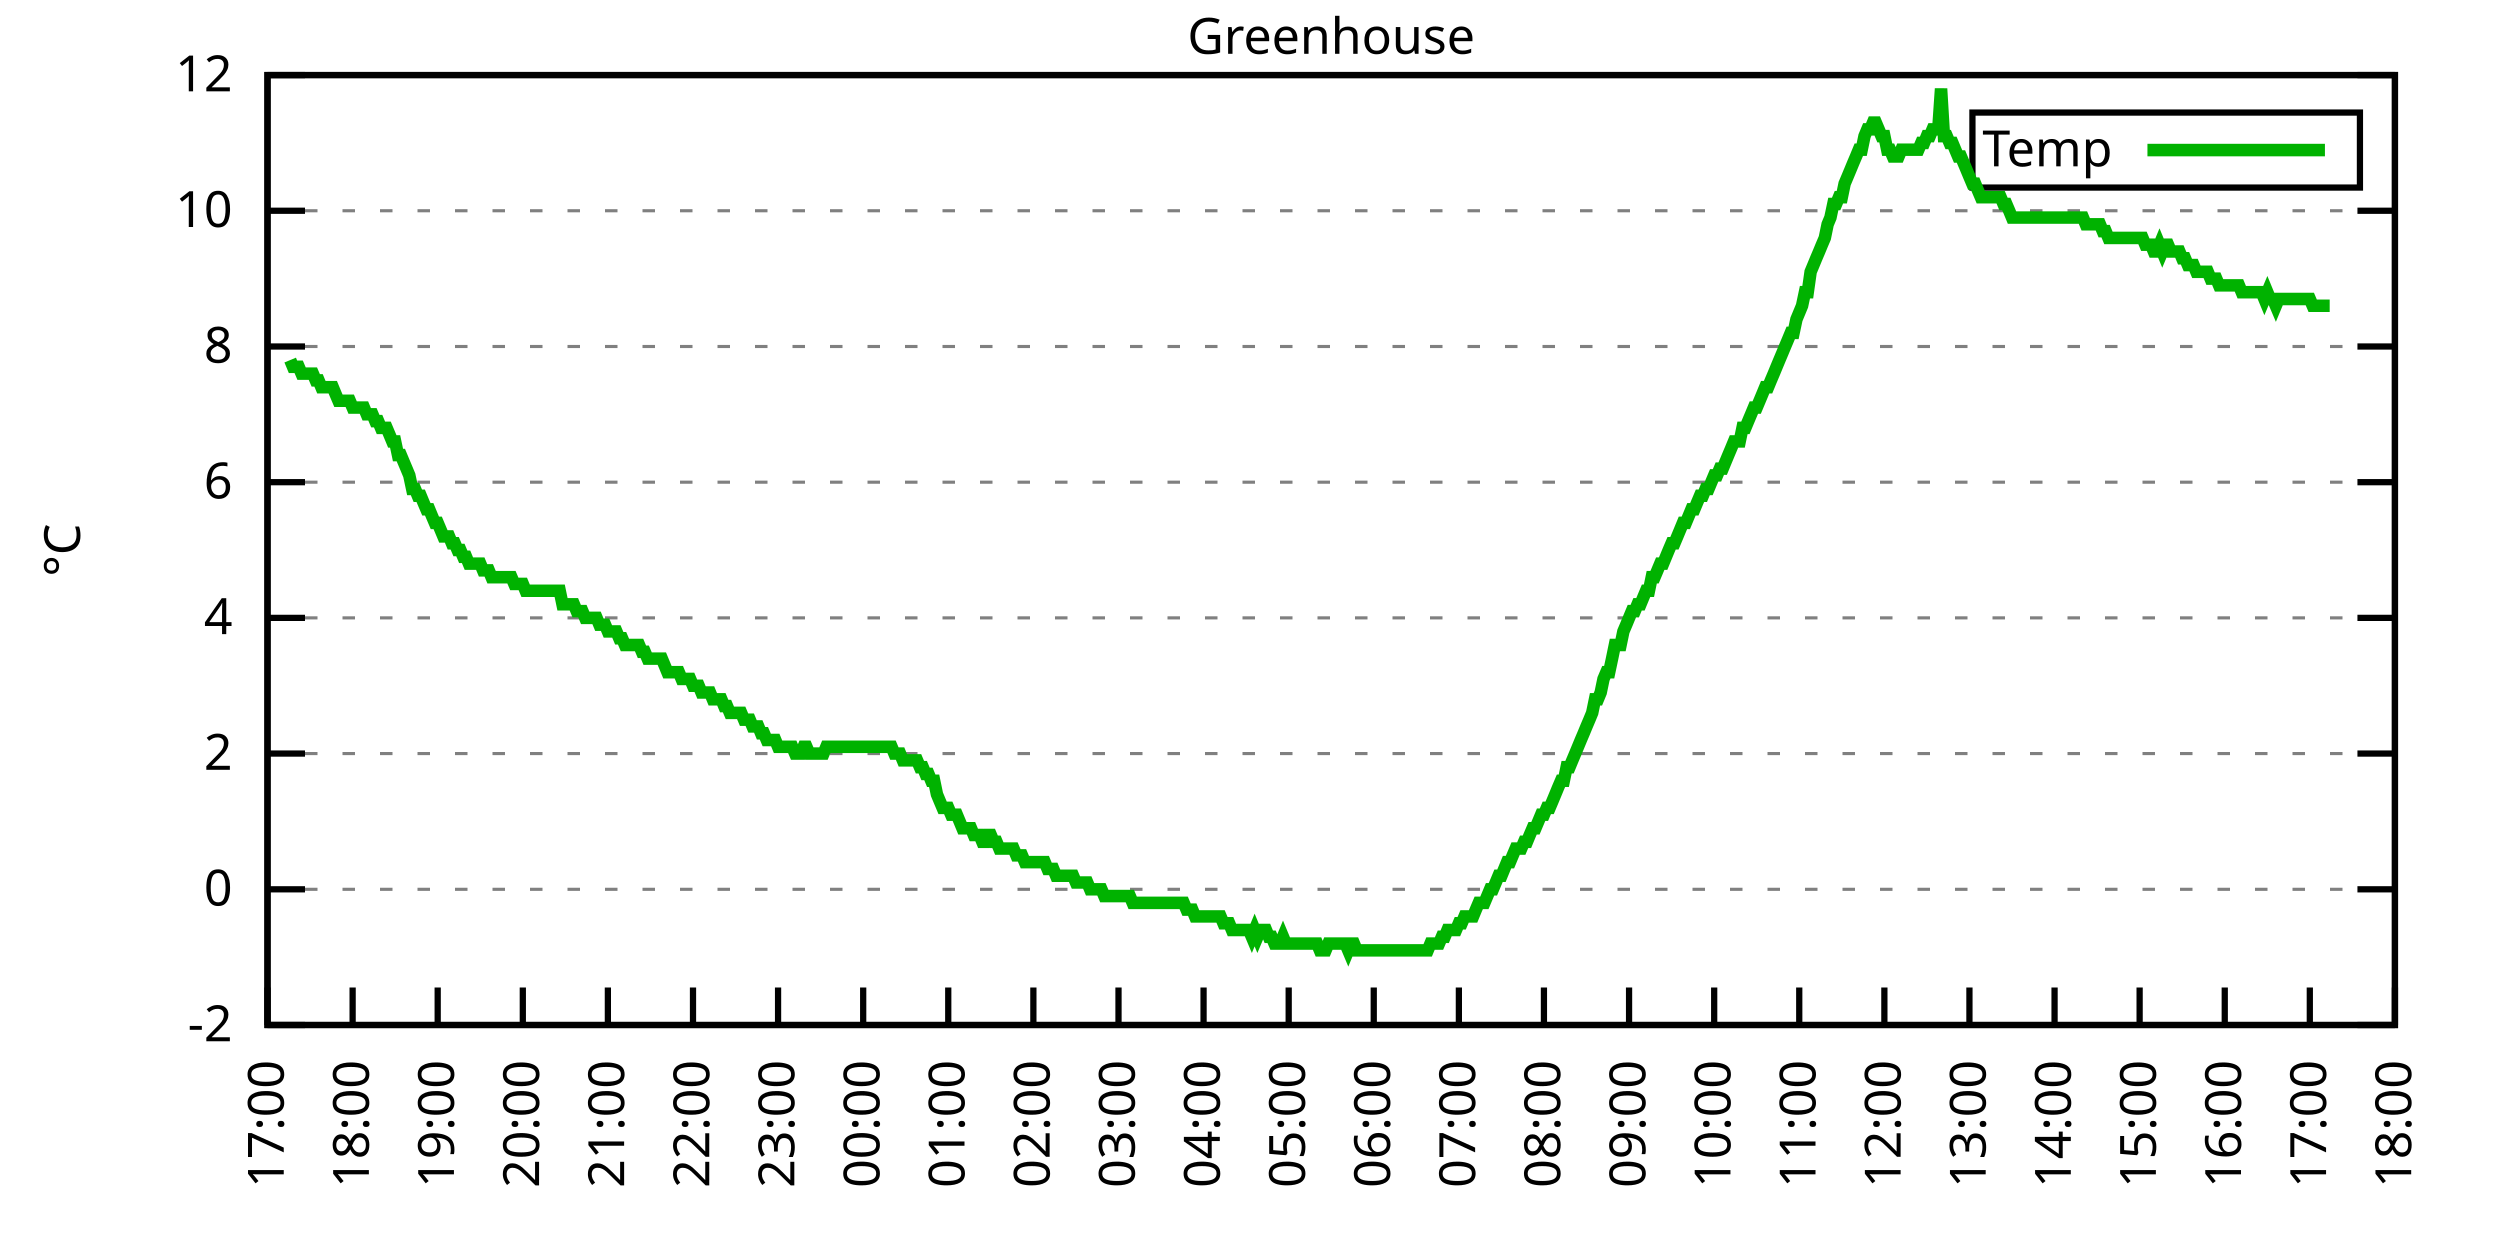
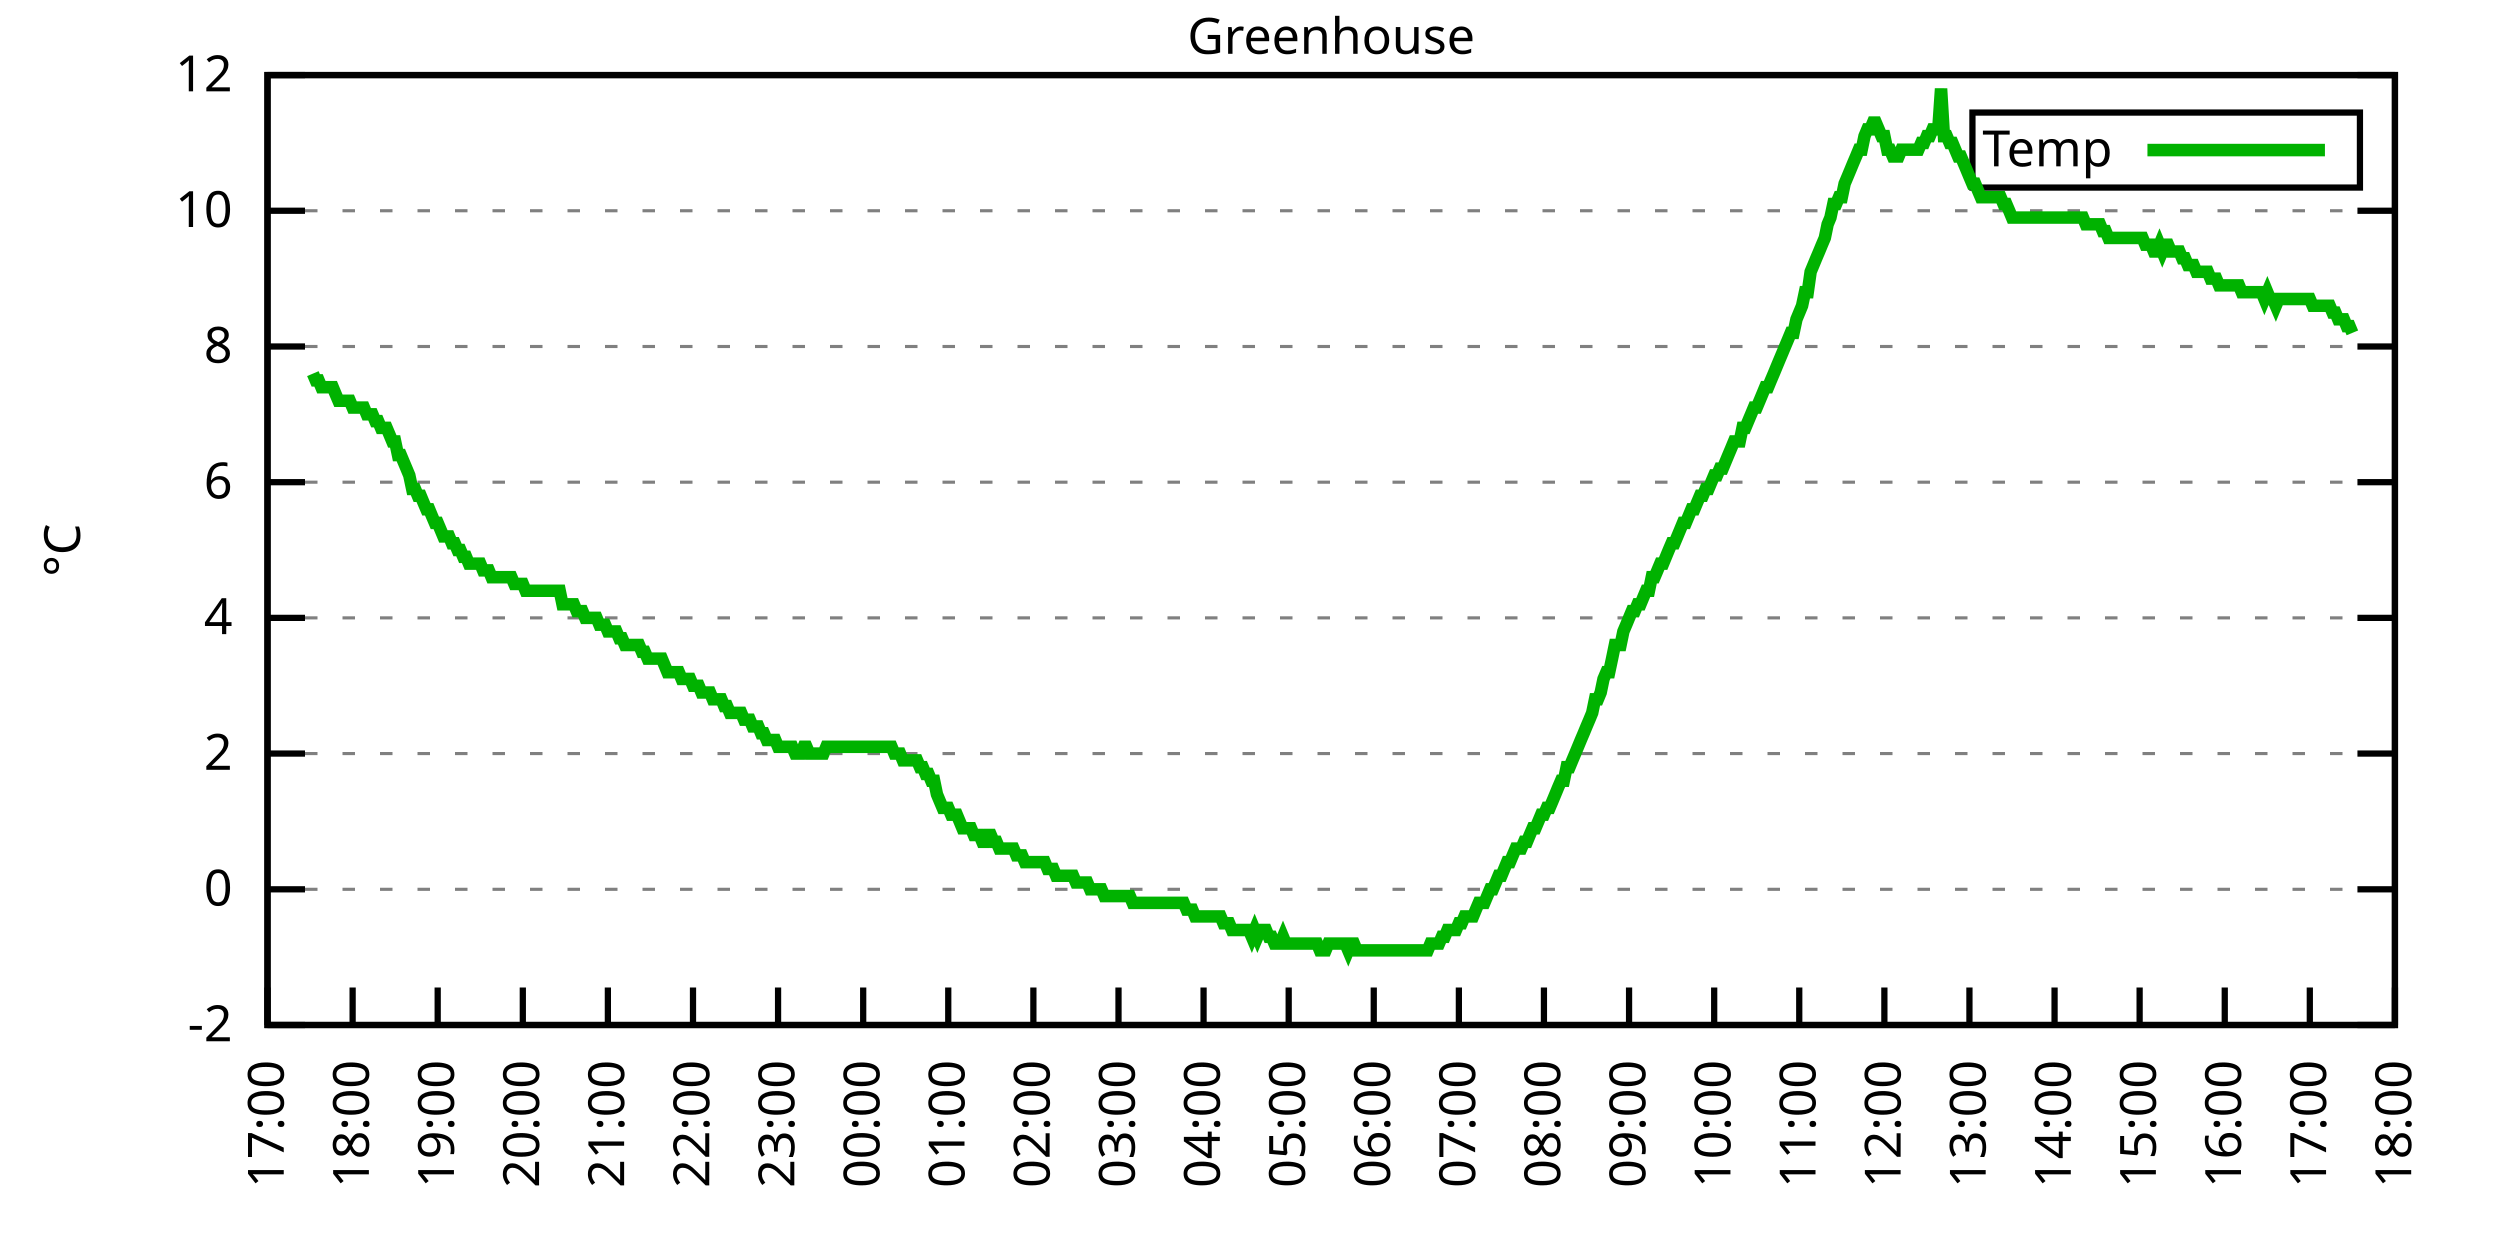
<svg xmlns="http://www.w3.org/2000/svg" xmlns:xlink="http://www.w3.org/1999/xlink" width="400" height="200" viewBox="0 0 400 200">
  <g id="gnuplot_canvas">
    <rect x="0" y="0" width="400" height="200" fill="none" />
    <defs>
      <circle id="gpDot" r="0.5" stroke-width="0.5" stroke="currentColor" />
      <path id="gpPt0" stroke-width="0.333" stroke="currentColor" d="M-1,0 h2 M0,-1 v2" />
      <path id="gpPt1" stroke-width="0.333" stroke="currentColor" d="M-1,-1 L1,1 M1,-1 L-1,1" />
      <path id="gpPt2" stroke-width="0.333" stroke="currentColor" d="M-1,0 L1,0 M0,-1 L0,1 M-1,-1 L1,1 M-1,1 L1,-1" />
      <rect id="gpPt3" stroke-width="0.333" stroke="currentColor" x="-1" y="-1" width="2" height="2" />
      <rect id="gpPt4" stroke-width="0.333" stroke="currentColor" fill="currentColor" x="-1" y="-1" width="2" height="2" />
      <circle id="gpPt5" stroke-width="0.333" stroke="currentColor" cx="0" cy="0" r="1" />
      <use xlink:href="#gpPt5" id="gpPt6" fill="currentColor" stroke="none" />
      <path id="gpPt7" stroke-width="0.333" stroke="currentColor" d="M0,-1.33 L-1.33,0.67 L1.33,0.67 z" />
      <use xlink:href="#gpPt7" id="gpPt8" fill="currentColor" stroke="none" />
      <use xlink:href="#gpPt7" id="gpPt9" stroke="currentColor" transform="rotate(180)" />
      <use xlink:href="#gpPt9" id="gpPt10" fill="currentColor" stroke="none" />
      <use xlink:href="#gpPt3" id="gpPt11" stroke="currentColor" transform="rotate(45)" />
      <use xlink:href="#gpPt11" id="gpPt12" fill="currentColor" stroke="none" />
      <path id="gpPt13" stroke-width="0.333" stroke="currentColor" d="M0,1.330 L1.265,0.411 L0.782,-1.067 L-0.782,-1.076 L-1.265,0.411 z" />
      <use xlink:href="#gpPt13" id="gpPt14" fill="currentColor" stroke="none" />
      <filter id="textbox" filterUnits="objectBoundingBox" x="0" y="0" height="1" width="1">
        <feFlood flood-color="white" flood-opacity="1" result="bgnd" />
        <feComposite in="SourceGraphic" in2="bgnd" operator="atop" />
      </filter>
      <filter id="greybox" filterUnits="objectBoundingBox" x="0" y="0" height="1" width="1">
        <feFlood flood-color="lightgrey" flood-opacity="1" result="grey" />
        <feComposite in="SourceGraphic" in2="grey" operator="atop" />
      </filter>
    </defs>
    <g fill="none" color="white" stroke="currentColor" stroke-width="1.00" stroke-linecap="butt" stroke-linejoin="miter">
</g>
    <g fill="none" color="black" stroke="currentColor" stroke-width="1.00" stroke-linecap="butt" stroke-linejoin="miter">
      <g stroke="none" shape-rendering="crispEdges">
        <polygon fill="rgb(255, 255, 255)" points="42.80,164.00 383.18,164.00 383.18,12.02 42.80,12.02 " />
      </g>
    </g>
    <g fill="none" color="black" stroke="currentColor" stroke-width="1.00" stroke-linecap="butt" stroke-linejoin="miter">
</g>
    <g fill="none" color="black" stroke="black" stroke-width="0.50" stroke-linecap="butt" stroke-linejoin="miter">
</g>
    <g fill="none" color="gray" stroke="currentColor" stroke-width="0.50" stroke-linecap="butt" stroke-linejoin="miter">
      <path stroke="gray" stroke-dasharray="2,4" class="gridline" d="M42.80,164.00 L383.19,164.00  " />
    </g>
    <g fill="none" color="gray" stroke="gray" stroke-width="1.00" stroke-linecap="butt" stroke-linejoin="miter">
</g>
    <g fill="none" color="black" stroke="currentColor" stroke-width="1.00" stroke-linecap="butt" stroke-linejoin="miter">
      <path stroke="black" d="M42.80,164.00 L48.80,164.00 M383.19,164.00 L377.19,164.00  " />
      <g transform="translate(37.20,166.60)" stroke="none" fill="black" font-family="Sans" font-size="8.00" text-anchor="end">
        <text>
          <tspan font-family="Sans">-2</tspan>
        </text>
      </g>
    </g>
    <g fill="none" color="black" stroke="currentColor" stroke-width="1.00" stroke-linecap="butt" stroke-linejoin="miter">
</g>
    <g fill="none" color="black" stroke="black" stroke-width="0.50" stroke-linecap="butt" stroke-linejoin="miter">
</g>
    <g fill="none" color="gray" stroke="currentColor" stroke-width="0.50" stroke-linecap="butt" stroke-linejoin="miter">
      <path stroke="gray" stroke-dasharray="2,4" class="gridline" d="M42.80,142.29 L383.19,142.29  " />
    </g>
    <g fill="none" color="gray" stroke="gray" stroke-width="1.00" stroke-linecap="butt" stroke-linejoin="miter">
</g>
    <g fill="none" color="black" stroke="currentColor" stroke-width="1.00" stroke-linecap="butt" stroke-linejoin="miter">
      <path stroke="black" d="M42.80,142.29 L48.80,142.29 M383.19,142.29 L377.19,142.29  " />
      <g transform="translate(37.20,144.89)" stroke="none" fill="black" font-family="Sans" font-size="8.00" text-anchor="end">
        <text>
          <tspan font-family="Sans"> 0</tspan>
        </text>
      </g>
    </g>
    <g fill="none" color="black" stroke="currentColor" stroke-width="1.00" stroke-linecap="butt" stroke-linejoin="miter">
</g>
    <g fill="none" color="black" stroke="black" stroke-width="0.50" stroke-linecap="butt" stroke-linejoin="miter">
</g>
    <g fill="none" color="gray" stroke="currentColor" stroke-width="0.50" stroke-linecap="butt" stroke-linejoin="miter">
      <path stroke="gray" stroke-dasharray="2,4" class="gridline" d="M42.80,120.57 L383.19,120.57  " />
    </g>
    <g fill="none" color="gray" stroke="gray" stroke-width="1.00" stroke-linecap="butt" stroke-linejoin="miter">
</g>
    <g fill="none" color="black" stroke="currentColor" stroke-width="1.00" stroke-linecap="butt" stroke-linejoin="miter">
      <path stroke="black" d="M42.80,120.57 L48.80,120.57 M383.19,120.57 L377.19,120.57  " />
      <g transform="translate(37.20,123.17)" stroke="none" fill="black" font-family="Sans" font-size="8.00" text-anchor="end">
        <text>
          <tspan font-family="Sans"> 2</tspan>
        </text>
      </g>
    </g>
    <g fill="none" color="black" stroke="currentColor" stroke-width="1.00" stroke-linecap="butt" stroke-linejoin="miter">
</g>
    <g fill="none" color="black" stroke="black" stroke-width="0.50" stroke-linecap="butt" stroke-linejoin="miter">
</g>
    <g fill="none" color="gray" stroke="currentColor" stroke-width="0.50" stroke-linecap="butt" stroke-linejoin="miter">
      <path stroke="gray" stroke-dasharray="2,4" class="gridline" d="M42.80,98.86 L383.19,98.86  " />
    </g>
    <g fill="none" color="gray" stroke="gray" stroke-width="1.00" stroke-linecap="butt" stroke-linejoin="miter">
</g>
    <g fill="none" color="black" stroke="currentColor" stroke-width="1.00" stroke-linecap="butt" stroke-linejoin="miter">
      <path stroke="black" d="M42.80,98.86 L48.80,98.86 M383.19,98.86 L377.19,98.86  " />
      <g transform="translate(37.20,101.46)" stroke="none" fill="black" font-family="Sans" font-size="8.00" text-anchor="end">
        <text>
          <tspan font-family="Sans"> 4</tspan>
        </text>
      </g>
    </g>
    <g fill="none" color="black" stroke="currentColor" stroke-width="1.00" stroke-linecap="butt" stroke-linejoin="miter">
</g>
    <g fill="none" color="black" stroke="black" stroke-width="0.50" stroke-linecap="butt" stroke-linejoin="miter">
</g>
    <g fill="none" color="gray" stroke="currentColor" stroke-width="0.50" stroke-linecap="butt" stroke-linejoin="miter">
      <path stroke="gray" stroke-dasharray="2,4" class="gridline" d="M42.80,77.15 L383.19,77.15  " />
    </g>
    <g fill="none" color="gray" stroke="gray" stroke-width="1.00" stroke-linecap="butt" stroke-linejoin="miter">
</g>
    <g fill="none" color="black" stroke="currentColor" stroke-width="1.00" stroke-linecap="butt" stroke-linejoin="miter">
      <path stroke="black" d="M42.80,77.15 L48.80,77.15 M383.19,77.15 L377.19,77.15  " />
      <g transform="translate(37.20,79.75)" stroke="none" fill="black" font-family="Sans" font-size="8.00" text-anchor="end">
        <text>
          <tspan font-family="Sans"> 6</tspan>
        </text>
      </g>
    </g>
    <g fill="none" color="black" stroke="currentColor" stroke-width="1.00" stroke-linecap="butt" stroke-linejoin="miter">
</g>
    <g fill="none" color="black" stroke="black" stroke-width="0.50" stroke-linecap="butt" stroke-linejoin="miter">
</g>
    <g fill="none" color="gray" stroke="currentColor" stroke-width="0.50" stroke-linecap="butt" stroke-linejoin="miter">
      <path stroke="gray" stroke-dasharray="2,4" class="gridline" d="M42.80,55.44 L383.19,55.44  " />
    </g>
    <g fill="none" color="gray" stroke="gray" stroke-width="1.00" stroke-linecap="butt" stroke-linejoin="miter">
</g>
    <g fill="none" color="black" stroke="currentColor" stroke-width="1.00" stroke-linecap="butt" stroke-linejoin="miter">
      <path stroke="black" d="M42.80,55.44 L48.80,55.44 M383.19,55.44 L377.19,55.44  " />
      <g transform="translate(37.20,58.04)" stroke="none" fill="black" font-family="Sans" font-size="8.00" text-anchor="end">
        <text>
          <tspan font-family="Sans"> 8</tspan>
        </text>
      </g>
    </g>
    <g fill="none" color="black" stroke="currentColor" stroke-width="1.00" stroke-linecap="butt" stroke-linejoin="miter">
</g>
    <g fill="none" color="black" stroke="black" stroke-width="0.50" stroke-linecap="butt" stroke-linejoin="miter">
</g>
    <g fill="none" color="gray" stroke="currentColor" stroke-width="0.50" stroke-linecap="butt" stroke-linejoin="miter">
      <path stroke="gray" stroke-dasharray="2,4" class="gridline" d="M42.80,33.72 L383.19,33.72  " />
    </g>
    <g fill="none" color="gray" stroke="gray" stroke-width="1.00" stroke-linecap="butt" stroke-linejoin="miter">
</g>
    <g fill="none" color="black" stroke="currentColor" stroke-width="1.00" stroke-linecap="butt" stroke-linejoin="miter">
      <path stroke="black" d="M42.80,33.72 L48.80,33.72 M383.19,33.72 L377.19,33.72  " />
      <g transform="translate(37.20,36.32)" stroke="none" fill="black" font-family="Sans" font-size="8.00" text-anchor="end">
        <text>
          <tspan font-family="Sans"> 10</tspan>
        </text>
      </g>
    </g>
    <g fill="none" color="black" stroke="currentColor" stroke-width="1.00" stroke-linecap="butt" stroke-linejoin="miter">
</g>
    <g fill="none" color="black" stroke="black" stroke-width="0.50" stroke-linecap="butt" stroke-linejoin="miter">
</g>
    <g fill="none" color="gray" stroke="currentColor" stroke-width="0.50" stroke-linecap="butt" stroke-linejoin="miter">
      <path stroke="gray" stroke-dasharray="2,4" class="gridline" d="M42.80,12.01 L383.19,12.01  " />
    </g>
    <g fill="none" color="gray" stroke="gray" stroke-width="1.00" stroke-linecap="butt" stroke-linejoin="miter">
</g>
    <g fill="none" color="black" stroke="currentColor" stroke-width="1.00" stroke-linecap="butt" stroke-linejoin="miter">
      <path stroke="black" d="M42.80,12.01 L48.80,12.01 M383.19,12.01 L377.19,12.01  " />
      <g transform="translate(37.20,14.61)" stroke="none" fill="black" font-family="Sans" font-size="8.00" text-anchor="end">
        <text>
          <tspan font-family="Sans"> 12</tspan>
        </text>
      </g>
    </g>
    <g fill="none" color="black" stroke="currentColor" stroke-width="1.00" stroke-linecap="butt" stroke-linejoin="miter">
      <path stroke="black" d="M42.80,164.00 L42.80,158.00  " />
      <g transform="translate(45.40,169.60) rotate(270.00)" stroke="none" fill="black" font-family="Sans" font-size="8.00" text-anchor="end">
        <text>
          <tspan font-family="Sans">17:00</tspan>
        </text>
      </g>
    </g>
    <g fill="none" color="black" stroke="currentColor" stroke-width="1.00" stroke-linecap="butt" stroke-linejoin="miter">
      <path stroke="black" d="M56.42,164.00 L56.42,158.00  " />
      <g transform="translate(59.02,169.60) rotate(270.00)" stroke="none" fill="black" font-family="Sans" font-size="8.00" text-anchor="end">
        <text>
          <tspan font-family="Sans">18:00</tspan>
        </text>
      </g>
    </g>
    <g fill="none" color="black" stroke="currentColor" stroke-width="1.00" stroke-linecap="butt" stroke-linejoin="miter">
      <path stroke="black" d="M70.03,164.00 L70.03,158.00  " />
      <g transform="translate(72.63,169.60) rotate(270.00)" stroke="none" fill="black" font-family="Sans" font-size="8.00" text-anchor="end">
        <text>
          <tspan font-family="Sans">19:00</tspan>
        </text>
      </g>
    </g>
    <g fill="none" color="black" stroke="currentColor" stroke-width="1.00" stroke-linecap="butt" stroke-linejoin="miter">
      <path stroke="black" d="M83.65,164.00 L83.65,158.00  " />
      <g transform="translate(86.25,169.60) rotate(270.00)" stroke="none" fill="black" font-family="Sans" font-size="8.00" text-anchor="end">
        <text>
          <tspan font-family="Sans">20:00</tspan>
        </text>
      </g>
    </g>
    <g fill="none" color="black" stroke="currentColor" stroke-width="1.00" stroke-linecap="butt" stroke-linejoin="miter">
      <path stroke="black" d="M97.26,164.00 L97.26,158.00  " />
      <g transform="translate(99.86,169.60) rotate(270.00)" stroke="none" fill="black" font-family="Sans" font-size="8.00" text-anchor="end">
        <text>
          <tspan font-family="Sans">21:00</tspan>
        </text>
      </g>
    </g>
    <g fill="none" color="black" stroke="currentColor" stroke-width="1.00" stroke-linecap="butt" stroke-linejoin="miter">
      <path stroke="black" d="M110.88,164.00 L110.88,158.00  " />
      <g transform="translate(113.48,169.60) rotate(270.00)" stroke="none" fill="black" font-family="Sans" font-size="8.00" text-anchor="end">
        <text>
          <tspan font-family="Sans">22:00</tspan>
        </text>
      </g>
    </g>
    <g fill="none" color="black" stroke="currentColor" stroke-width="1.00" stroke-linecap="butt" stroke-linejoin="miter">
      <path stroke="black" d="M124.49,164.00 L124.49,158.00  " />
      <g transform="translate(127.09,169.60) rotate(270.00)" stroke="none" fill="black" font-family="Sans" font-size="8.00" text-anchor="end">
        <text>
          <tspan font-family="Sans">23:00</tspan>
        </text>
      </g>
    </g>
    <g fill="none" color="black" stroke="currentColor" stroke-width="1.00" stroke-linecap="butt" stroke-linejoin="miter">
      <path stroke="black" d="M138.11,164.00 L138.11,158.00  " />
      <g transform="translate(140.71,169.60) rotate(270.00)" stroke="none" fill="black" font-family="Sans" font-size="8.00" text-anchor="end">
        <text>
          <tspan font-family="Sans">00:00</tspan>
        </text>
      </g>
    </g>
    <g fill="none" color="black" stroke="currentColor" stroke-width="1.00" stroke-linecap="butt" stroke-linejoin="miter">
      <path stroke="black" d="M151.72,164.00 L151.72,158.00  " />
      <g transform="translate(154.32,169.60) rotate(270.00)" stroke="none" fill="black" font-family="Sans" font-size="8.00" text-anchor="end">
        <text>
          <tspan font-family="Sans">01:00</tspan>
        </text>
      </g>
    </g>
    <g fill="none" color="black" stroke="currentColor" stroke-width="1.00" stroke-linecap="butt" stroke-linejoin="miter">
      <path stroke="black" d="M165.34,164.00 L165.34,158.00  " />
      <g transform="translate(167.94,169.60) rotate(270.00)" stroke="none" fill="black" font-family="Sans" font-size="8.00" text-anchor="end">
        <text>
          <tspan font-family="Sans">02:00</tspan>
        </text>
      </g>
    </g>
    <g fill="none" color="black" stroke="currentColor" stroke-width="1.00" stroke-linecap="butt" stroke-linejoin="miter">
      <path stroke="black" d="M178.96,164.00 L178.96,158.00  " />
      <g transform="translate(181.56,169.60) rotate(270.00)" stroke="none" fill="black" font-family="Sans" font-size="8.00" text-anchor="end">
        <text>
          <tspan font-family="Sans">03:00</tspan>
        </text>
      </g>
    </g>
    <g fill="none" color="black" stroke="currentColor" stroke-width="1.00" stroke-linecap="butt" stroke-linejoin="miter">
      <path stroke="black" d="M192.57,164.00 L192.57,158.00  " />
      <g transform="translate(195.17,169.60) rotate(270.00)" stroke="none" fill="black" font-family="Sans" font-size="8.00" text-anchor="end">
        <text>
          <tspan font-family="Sans">04:00</tspan>
        </text>
      </g>
    </g>
    <g fill="none" color="black" stroke="currentColor" stroke-width="1.00" stroke-linecap="butt" stroke-linejoin="miter">
      <path stroke="black" d="M206.19,164.00 L206.19,158.00  " />
      <g transform="translate(208.79,169.60) rotate(270.00)" stroke="none" fill="black" font-family="Sans" font-size="8.00" text-anchor="end">
        <text>
          <tspan font-family="Sans">05:00</tspan>
        </text>
      </g>
    </g>
    <g fill="none" color="black" stroke="currentColor" stroke-width="1.00" stroke-linecap="butt" stroke-linejoin="miter">
      <path stroke="black" d="M219.80,164.00 L219.80,158.00  " />
      <g transform="translate(222.40,169.60) rotate(270.00)" stroke="none" fill="black" font-family="Sans" font-size="8.00" text-anchor="end">
        <text>
          <tspan font-family="Sans">06:00</tspan>
        </text>
      </g>
    </g>
    <g fill="none" color="black" stroke="currentColor" stroke-width="1.00" stroke-linecap="butt" stroke-linejoin="miter">
      <path stroke="black" d="M233.42,164.00 L233.42,158.00  " />
      <g transform="translate(236.02,169.60) rotate(270.00)" stroke="none" fill="black" font-family="Sans" font-size="8.00" text-anchor="end">
        <text>
          <tspan font-family="Sans">07:00</tspan>
        </text>
      </g>
    </g>
    <g fill="none" color="black" stroke="currentColor" stroke-width="1.00" stroke-linecap="butt" stroke-linejoin="miter">
      <path stroke="black" d="M247.03,164.00 L247.03,158.00  " />
      <g transform="translate(249.63,169.60) rotate(270.00)" stroke="none" fill="black" font-family="Sans" font-size="8.00" text-anchor="end">
        <text>
          <tspan font-family="Sans">08:00</tspan>
        </text>
      </g>
    </g>
    <g fill="none" color="black" stroke="currentColor" stroke-width="1.00" stroke-linecap="butt" stroke-linejoin="miter">
      <path stroke="black" d="M260.65,164.00 L260.65,158.00  " />
      <g transform="translate(263.25,169.60) rotate(270.00)" stroke="none" fill="black" font-family="Sans" font-size="8.00" text-anchor="end">
        <text>
          <tspan font-family="Sans">09:00</tspan>
        </text>
      </g>
    </g>
    <g fill="none" color="black" stroke="currentColor" stroke-width="1.00" stroke-linecap="butt" stroke-linejoin="miter">
      <path stroke="black" d="M274.27,164.00 L274.27,158.00  " />
      <g transform="translate(276.87,169.60) rotate(270.00)" stroke="none" fill="black" font-family="Sans" font-size="8.00" text-anchor="end">
        <text>
          <tspan font-family="Sans">10:00</tspan>
        </text>
      </g>
    </g>
    <g fill="none" color="black" stroke="currentColor" stroke-width="1.00" stroke-linecap="butt" stroke-linejoin="miter">
      <path stroke="black" d="M287.88,164.00 L287.88,158.00  " />
      <g transform="translate(290.48,169.60) rotate(270.00)" stroke="none" fill="black" font-family="Sans" font-size="8.00" text-anchor="end">
        <text>
          <tspan font-family="Sans">11:00</tspan>
        </text>
      </g>
    </g>
    <g fill="none" color="black" stroke="currentColor" stroke-width="1.00" stroke-linecap="butt" stroke-linejoin="miter">
      <path stroke="black" d="M301.50,164.00 L301.50,158.00  " />
      <g transform="translate(304.10,169.60) rotate(270.00)" stroke="none" fill="black" font-family="Sans" font-size="8.00" text-anchor="end">
        <text>
          <tspan font-family="Sans">12:00</tspan>
        </text>
      </g>
    </g>
    <g fill="none" color="black" stroke="currentColor" stroke-width="1.00" stroke-linecap="butt" stroke-linejoin="miter">
      <path stroke="black" d="M315.11,164.00 L315.11,158.00  " />
      <g transform="translate(317.71,169.60) rotate(270.00)" stroke="none" fill="black" font-family="Sans" font-size="8.00" text-anchor="end">
        <text>
          <tspan font-family="Sans">13:00</tspan>
        </text>
      </g>
    </g>
    <g fill="none" color="black" stroke="currentColor" stroke-width="1.00" stroke-linecap="butt" stroke-linejoin="miter">
      <path stroke="black" d="M328.73,164.00 L328.73,158.00  " />
      <g transform="translate(331.33,169.60) rotate(270.00)" stroke="none" fill="black" font-family="Sans" font-size="8.00" text-anchor="end">
        <text>
          <tspan font-family="Sans">14:00</tspan>
        </text>
      </g>
    </g>
    <g fill="none" color="black" stroke="currentColor" stroke-width="1.00" stroke-linecap="butt" stroke-linejoin="miter">
      <path stroke="black" d="M342.34,164.00 L342.34,158.00  " />
      <g transform="translate(344.94,169.60) rotate(270.00)" stroke="none" fill="black" font-family="Sans" font-size="8.00" text-anchor="end">
        <text>
          <tspan font-family="Sans">15:00</tspan>
        </text>
      </g>
    </g>
    <g fill="none" color="black" stroke="currentColor" stroke-width="1.00" stroke-linecap="butt" stroke-linejoin="miter">
      <path stroke="black" d="M355.96,164.00 L355.96,158.00  " />
      <g transform="translate(358.56,169.60) rotate(270.00)" stroke="none" fill="black" font-family="Sans" font-size="8.00" text-anchor="end">
        <text>
          <tspan font-family="Sans">16:00</tspan>
        </text>
      </g>
    </g>
    <g fill="none" color="black" stroke="currentColor" stroke-width="1.00" stroke-linecap="butt" stroke-linejoin="miter">
      <path stroke="black" d="M369.57,164.00 L369.57,158.00  " />
      <g transform="translate(372.17,169.60) rotate(270.00)" stroke="none" fill="black" font-family="Sans" font-size="8.00" text-anchor="end">
        <text>
          <tspan font-family="Sans">17:00</tspan>
        </text>
      </g>
    </g>
    <g fill="none" color="black" stroke="currentColor" stroke-width="1.00" stroke-linecap="butt" stroke-linejoin="miter">
      <path stroke="black" d="M383.19,164.00 L383.19,158.00  " />
      <g transform="translate(385.79,169.60) rotate(270.00)" stroke="none" fill="black" font-family="Sans" font-size="8.00" text-anchor="end">
        <text>
          <tspan font-family="Sans">18:00</tspan>
        </text>
      </g>
    </g>
    <g fill="none" color="black" stroke="currentColor" stroke-width="1.00" stroke-linecap="butt" stroke-linejoin="miter">
</g>
    <g fill="none" color="black" stroke="currentColor" stroke-width="1.00" stroke-linecap="butt" stroke-linejoin="miter">
      <path stroke="black" d="M42.80,12.01 L42.80,164.00 L383.19,164.00 L383.19,12.01 L42.80,12.01 Z  " />
    </g>
    <g fill="none" color="black" stroke="currentColor" stroke-width="1.00" stroke-linecap="butt" stroke-linejoin="miter">
</g>
    <g fill="none" color="black" stroke="currentColor" stroke-width="1.00" stroke-linecap="butt" stroke-linejoin="miter">
      <path stroke="black" d="M315.59,30.01 L315.59,18.01 L377.59,18.01 L377.59,30.01 L315.59,30.01 Z  " />
    </g>
    <g id="Greenhouse_plot_1">
      <g fill="none" color="white" stroke="black" stroke-width="2.00" stroke-linecap="butt" stroke-linejoin="miter">
</g>
      <g fill="none" color="black" stroke="currentColor" stroke-width="2.00" stroke-linecap="butt" stroke-linejoin="miter">
        <g transform="translate(337.99,26.61)" stroke="none" fill="black" font-family="Sans" font-size="8.00" text-anchor="end">
          <text>
            <tspan font-family="Sans">Temp</tspan>
          </text>
        </g>
      </g>
      <g fill="none" color="black" stroke="currentColor" stroke-width="2.00" stroke-linecap="butt" stroke-linejoin="miter">
-         <path stroke="rgb(  0, 178,   0)" d="M343.59,24.01 L371.99,24.01 M46.43,57.61 L46.88,58.69 L47.34,58.69 L47.79,58.69 L48.25,59.78 L48.70,59.78   L49.15,59.78 L49.61,59.78 L50.06,59.78 L50.52,60.86 L50.97,60.86 L51.42,61.95 L51.88,61.95 L52.33,61.95   L52.78,61.95 L53.24,61.95 L53.69,63.04 L54.15,64.12 L54.60,64.12 L55.05,64.12 L55.51,64.12 L55.96,64.12   L56.42,65.21 L56.87,65.21 L57.32,65.21 L57.78,65.21 L58.23,65.21 L58.68,66.29 L59.14,66.29 L59.59,66.29   L60.05,67.38 L60.50,67.38 L60.95,68.46 L61.41,68.46 L61.86,68.46 L62.32,69.55 L62.77,70.63 L63.22,70.63   L63.68,72.81 L64.13,72.81 L64.58,73.89 L65.04,74.98 L65.49,76.06 L65.95,78.23 L66.40,78.23 L66.85,79.32   L67.31,79.32 L67.76,80.41 L68.22,81.49 L68.67,81.49 L69.12,82.58 L69.58,83.66 L70.03,83.66 L70.49,84.75   L70.94,85.83 L71.39,85.83 L71.85,85.83 L72.30,86.92 L72.75,86.92 L73.21,88.00 L73.66,88.00 L74.12,89.09   L74.57,89.09 L75.02,90.18 L75.48,90.18 L75.93,90.18 L76.39,90.18 L76.84,90.18 L77.29,91.26 L77.75,91.26   L78.20,91.26 L78.65,92.35 L79.11,92.35 L79.56,92.35 L80.02,92.35 L80.47,92.35 L80.92,92.35 L81.38,92.35   L81.83,92.35 L82.29,93.43 L82.74,93.43 L83.19,93.43 L83.65,93.43 L84.10,94.52 L84.55,94.52 L85.01,94.52   L85.46,94.52 L85.92,94.52 L86.37,94.52 L86.82,94.52 L87.28,94.52 L87.73,94.52 L88.19,94.52 L88.64,94.52   L89.09,94.52 L89.55,94.52 L90.00,96.69 L90.45,96.69 L90.91,96.69 L91.36,96.69 L91.82,96.69 L92.27,97.78   L92.72,97.78 L93.18,97.78 L93.63,98.86 L94.09,98.86 L94.54,98.86 L94.99,98.86 L95.45,98.86 L95.90,99.95   L96.35,99.95 L96.81,99.95 L97.26,101.03 L97.72,101.03 L98.17,101.03 L98.62,101.03 L99.08,102.12 L99.53,102.12   L99.99,103.20 L100.44,103.20 L100.89,103.20 L101.35,103.20 L101.80,103.20 L102.25,103.20 L102.71,104.29 L103.16,104.29   L103.62,105.38 L104.07,105.38 L104.52,105.38 L104.98,105.38 L105.43,105.38 L105.89,105.38 L106.34,106.46 L106.79,107.55   L107.25,107.55 L107.70,107.55 L108.15,107.55 L108.61,107.55 L109.06,108.63 L109.52,108.63 L109.97,108.63 L110.42,108.63   L110.88,109.72 L111.33,109.72 L111.79,109.72 L112.24,110.80 L112.69,110.80 L113.15,110.80 L113.60,110.80 L114.05,111.89   L114.51,111.89 L114.96,111.89 L115.42,111.89 L115.87,112.97 L116.32,112.97 L116.78,114.06 L117.23,114.06 L117.69,114.06   L118.14,114.06 L118.59,114.06 L119.05,115.15 L119.50,115.15 L119.96,115.15 L120.41,116.23 L120.86,116.23 L121.32,116.23   L121.77,117.32 L122.22,117.32 L122.68,118.40 L123.13,118.40 L123.59,118.40 L124.04,118.40 L124.49,119.49 L124.95,119.49   L125.40,119.49 L125.86,119.49 L126.31,119.49 L126.76,119.49 L127.22,120.57 L127.67,120.57 L128.12,120.57 L128.58,119.49   L129.03,119.49 L129.49,120.57 L129.94,120.57 L130.39,120.57 L130.85,120.57 L131.30,120.57 L131.76,120.57 L132.21,119.49   L132.66,119.49 L133.12,119.49 L133.57,119.49 L134.02,119.49 L134.48,119.49 L134.93,119.49 L135.39,119.49 L135.84,119.49   L136.29,119.49 L136.75,119.49 L137.20,119.49 L137.66,119.49 L138.11,119.49 L138.56,119.49 L139.02,119.49 L139.47,119.49   L139.92,119.49 L140.38,119.49 L140.83,119.49 L141.29,119.49 L141.74,119.49 L142.19,119.49 L142.65,119.49 L143.10,120.57   L143.56,120.57 L144.01,120.57 L144.46,121.66 L144.92,121.66 L145.37,121.66 L145.82,121.66 L146.28,121.66 L146.73,121.66   L147.19,122.75 L147.64,122.75 L148.09,123.83 L148.55,123.83 L149.00,124.92 L149.46,124.92 L149.91,127.09 L150.36,128.17   L150.82,129.26 L151.27,129.26 L151.72,129.26 L152.18,130.35 L152.63,130.35 L153.09,130.35 L153.54,131.43 L153.99,132.52   L154.45,132.52 L154.90,132.52 L155.36,132.52 L155.81,133.60 L156.26,133.60 L156.72,133.60 L157.17,134.69 L157.62,134.69   L158.08,133.60 L158.53,133.60 L158.99,134.69 L159.44,134.69 L159.89,135.77 L160.35,135.77 L160.80,135.77 L161.26,135.77   L161.71,135.77 L162.16,135.77 L162.62,136.86 L163.07,136.86 L163.52,136.86 L163.98,137.94 L164.43,137.94 L164.89,137.94   L165.34,137.94 L165.79,137.94 L166.25,137.94 L166.70,137.94 L167.16,137.94 L167.61,139.03 L168.06,139.03 L168.52,139.03   L168.97,140.12 L169.43,140.12 L169.88,140.12 L170.33,140.12 L170.79,140.12 L171.24,140.12 L171.69,140.12 L172.15,141.20   L172.60,141.20 L173.06,141.20 L173.51,141.20 L173.96,141.20 L174.42,142.29 L174.87,142.29 L175.33,142.29 L175.78,142.29   L176.23,142.29 L176.69,143.37 L177.14,143.37 L177.59,143.37 L178.05,143.37 L178.50,143.37 L178.96,143.37 L179.41,143.37   L179.86,143.37 L180.32,143.37 L180.77,143.37 L181.23,144.46 L181.68,144.46 L182.13,144.46 L182.59,144.46 L183.04,144.46   L183.49,144.46 L183.95,144.46 L184.40,144.46 L184.86,144.46 L185.31,144.46 L185.76,144.46 L186.22,144.46 L186.67,144.46   L187.13,144.46 L187.58,144.46 L188.03,144.46 L188.49,144.46 L188.94,144.46 L189.39,144.46 L189.85,145.54 L190.30,145.54   L190.76,145.54 L191.21,146.63 L191.66,146.63 L192.12,146.63 L192.57,146.63 L193.03,146.63 L193.48,146.63 L193.93,146.63   L194.39,146.63 L194.84,146.63 L195.29,146.63 L195.75,147.72 L196.20,147.72 L196.66,147.72 L197.11,148.80 L197.56,148.80   L198.02,148.80 L198.47,148.80 L198.93,148.80 L199.38,148.80 L199.83,148.80 L200.29,149.89 L200.74,148.80 L201.19,149.89   L201.65,148.80 L202.10,148.80 L202.56,148.80 L203.01,149.89 L203.46,149.89 L203.92,150.97 L204.37,150.97 L204.83,150.97   L205.28,149.89 L205.73,150.97 L206.19,150.97 L206.64,150.97 L207.09,150.97 L207.55,150.97 L208.00,150.97 L208.46,150.97   L208.91,150.97 L209.36,150.97 L209.82,150.97 L210.27,150.97 L210.73,150.97 L211.18,152.06 L211.63,152.06 L212.09,152.06   L212.54,150.97 L213.00,150.97 L213.45,150.97 L213.90,150.97 L214.36,150.97 L214.81,150.97 L215.26,150.97 L215.72,152.06   L216.17,150.97 L216.63,150.97 L217.08,152.06 L217.53,152.06 L217.99,152.06 L218.44,152.06 L218.90,152.06 L219.35,152.06   L219.80,152.06 L220.26,152.06 L220.71,152.06 L221.16,152.06 L221.62,152.06 L222.07,152.06 L222.53,152.06 L222.98,152.06   L223.43,152.06 L223.89,152.06 L224.34,152.06 L224.80,152.06 L225.25,152.06 L225.70,152.06 L226.16,152.06 L226.61,152.06   L227.06,152.06 L227.52,152.06 L227.97,152.06 L228.43,152.06 L228.88,150.97 L229.33,150.97 L229.79,150.97 L230.24,150.97   L230.70,149.89 L231.15,149.89 L231.60,148.80 L232.06,148.80 L232.51,148.80 L232.96,148.80 L233.42,147.72 L233.87,147.72   L234.33,146.63 L234.78,146.63 L235.23,146.63 L235.69,146.63 L236.14,145.54 L236.60,144.46 L237.05,144.46 L237.50,144.46   L237.96,143.37 L238.41,142.29 L238.86,142.29 L239.32,141.20 L239.77,140.12 L240.23,140.12 L240.68,139.03 L241.13,137.94   L241.59,137.94 L242.04,136.86 L242.50,135.77 L242.95,135.77 L243.40,135.77 L243.86,134.69 L244.31,134.69 L244.76,133.60   L245.22,132.52 L245.67,132.52 L246.13,131.43 L246.58,130.35 L247.03,130.35 L247.49,129.26 L247.94,129.26 L248.40,128.17   L248.85,127.09 L249.30,126.00 L249.76,124.92 L250.21,124.92 L250.66,122.75 L251.12,122.75 L251.57,121.66 L252.03,120.57   L252.48,119.49 L252.93,118.40 L253.39,117.32 L253.84,116.23 L254.30,115.15 L254.75,114.06 L255.20,111.89 L255.66,111.89   L256.11,110.80 L256.56,108.63 L257.02,107.55 L257.47,107.55 L257.93,105.38 L258.38,103.20 L258.83,103.20 L259.29,103.20   L259.74,101.03 L260.20,99.95 L260.65,98.86 L261.10,97.78 L261.56,97.78 L262.01,96.69 L262.47,96.69 L262.92,95.60   L263.37,94.52 L263.83,94.52 L264.28,92.35 L264.73,92.35 L265.19,91.26 L265.64,90.18 L266.10,90.18 L266.55,89.09   L267.00,88.00 L267.46,86.92 L267.91,86.92 L268.37,85.83 L268.82,84.75 L269.27,83.66 L269.73,83.66 L270.18,82.58   L270.63,81.49 L271.09,81.49 L271.54,80.41 L272.00,79.32 L272.45,79.32 L272.90,78.23 L273.36,78.23 L273.81,77.15   L274.27,76.06 L274.72,76.06 L275.17,74.98 L275.63,74.98 L276.08,73.89 L276.53,72.81 L276.99,71.72 L277.44,70.63   L277.90,70.63 L278.35,70.63 L278.80,68.46 L279.26,68.46 L279.71,67.38 L280.17,66.29 L280.62,65.21 L281.07,65.21   L281.53,64.12 L281.98,63.04 L282.43,61.95 L282.89,61.95 L283.34,60.86 L283.80,59.78 L284.25,58.69 L284.70,57.61   L285.16,56.52 L285.61,55.44 L286.07,54.35 L286.52,53.26 L286.97,53.26 L287.43,51.09 L287.88,50.01 L288.33,48.92   L288.79,46.75 L289.24,46.75 L289.70,43.49 L290.15,42.41 L290.60,41.32 L291.06,40.24 L291.51,39.15 L291.97,38.07   L292.42,35.89 L292.87,34.81 L293.33,32.64 L293.78,32.64 L294.23,31.55 L294.69,31.55 L295.14,29.38 L295.60,28.29   L296.05,27.21 L296.50,26.12 L296.96,25.04 L297.41,23.95 L297.87,23.95 L298.32,21.78 L298.77,20.70 L299.23,20.70   L299.68,19.61 L300.13,19.61 L300.59,20.70 L301.04,21.78 L301.50,21.78 L301.95,23.95 L302.40,23.95 L302.86,25.04   L303.31,25.04 L303.77,25.04 L304.22,23.95 L304.67,23.95 L305.13,23.95 L305.58,23.95 L306.03,23.95 L306.49,23.95   L306.94,23.95 L307.40,22.87 L307.85,22.87 L308.30,21.78 L308.76,21.78 L309.21,20.70 L309.67,20.70 L310.12,20.70   L310.57,14.18 L311.03,21.78 L311.48,21.78 L311.94,22.87 L312.39,22.87 L312.84,23.95 L313.30,25.04 L313.75,25.04   L314.20,26.12 L314.66,27.21 L315.11,28.29 L315.57,29.38 L316.02,29.38 L316.47,30.47 L316.93,31.55 L317.38,31.55   L317.84,31.55 L318.29,31.55 L318.74,31.55 L319.20,31.55 L319.65,31.55 L320.10,31.55 L320.56,32.64 L321.01,32.64   L321.47,33.72 L321.92,34.81 L322.37,34.81 L322.83,34.81 L323.28,34.81 L323.74,34.81 L324.19,34.81 L324.64,34.81   L325.10,34.81 L325.55,34.81 L326.00,34.81 L326.46,34.81 L326.91,34.81 L327.37,34.81 L327.82,34.81 L328.27,34.81   L328.73,34.81 L329.18,34.81 L329.64,34.81 L330.09,34.81 L330.54,34.81 L331.00,34.81 L331.45,34.81 L331.90,34.81   L332.36,34.81 L332.81,34.81 L333.27,34.81 L333.72,35.89 L334.17,35.89 L334.63,35.89 L335.08,35.89 L335.54,35.89   L335.99,35.89 L336.44,36.98 L336.90,36.98 L337.35,38.07 L337.80,38.07 L338.26,38.07 L338.71,38.07 L339.17,38.07   L339.62,38.07 L340.07,38.07 L340.53,38.07 L340.98,38.07 L341.44,38.07 L341.89,38.07 L342.34,38.07 L342.80,38.07   L343.25,39.15 L343.70,39.15 L344.16,39.15 L344.61,40.24 L345.07,40.24 L345.52,39.15 L345.97,40.24 L346.43,39.15   L346.88,39.15 L347.34,40.24 L347.79,40.24 L348.24,40.24 L348.70,40.24 L349.15,41.32 L349.60,41.32 L350.06,42.41   L350.51,42.41 L350.97,42.41 L351.42,43.49 L351.87,43.49 L352.33,43.49 L352.78,43.49 L353.24,43.49 L353.69,44.58   L354.14,44.58 L354.60,44.58 L355.05,45.66 L355.50,45.66 L355.96,45.66 L356.41,45.66 L356.87,45.66 L357.32,45.66   L357.77,45.66 L358.23,45.66 L358.68,46.75 L359.14,46.75 L359.59,46.75 L360.04,46.75 L360.50,46.75 L360.95,46.75   L361.41,46.75 L361.86,46.75 L362.31,47.84 L362.77,46.75 L363.22,47.84 L363.67,47.84 L364.13,48.92 L364.58,47.84   L365.04,47.84 L365.49,47.84 L365.94,47.84 L366.40,47.84 L366.85,47.84 L367.31,47.84 L367.76,47.84 L368.21,47.84   L368.67,47.84 L369.12,47.84 L369.57,47.84 L370.03,48.92 L370.48,48.92 L370.94,48.92 L371.39,48.92 L371.84,48.92   L372.30,48.92 L372.75,48.92  " />
+         <path stroke="rgb(  0, 178,   0)" d="M343.59,24.01 L371.99,24.01 M50.06,59.78 L50.52,60.86 L50.97,60.86 L51.42,61.95 L51.88,61.95 L52.33,61.95   L52.78,61.95 L53.24,61.95 L53.69,63.04 L54.15,64.12 L54.60,64.12 L55.05,64.12 L55.51,64.12 L55.96,64.12   L56.42,65.21 L56.87,65.21 L57.32,65.21 L57.78,65.21 L58.23,65.21 L58.68,66.29 L59.14,66.29 L59.59,66.29   L60.05,67.38 L60.50,67.38 L60.95,68.46 L61.41,68.46 L61.86,68.46 L62.32,69.55 L62.77,70.63 L63.22,70.63   L63.68,72.81 L64.13,72.81 L64.58,73.89 L65.04,74.98 L65.49,76.06 L65.95,78.23 L66.40,78.23 L66.85,79.32   L67.31,79.32 L67.76,80.41 L68.22,81.49 L68.67,81.49 L69.12,82.58 L69.58,83.66 L70.03,83.66 L70.49,84.75   L70.94,85.83 L71.39,85.83 L71.85,85.83 L72.30,86.92 L72.75,86.92 L73.21,88.00 L73.66,88.00 L74.12,89.09   L74.57,89.09 L75.02,90.18 L75.48,90.18 L75.93,90.18 L76.39,90.18 L76.84,90.18 L77.29,91.26 L77.75,91.26   L78.20,91.26 L78.65,92.35 L79.11,92.35 L79.56,92.35 L80.02,92.35 L80.47,92.35 L80.92,92.35 L81.38,92.35   L81.83,92.35 L82.29,93.43 L82.74,93.43 L83.19,93.43 L83.65,93.43 L84.10,94.52 L84.55,94.52 L85.01,94.52   L85.46,94.52 L85.92,94.52 L86.37,94.52 L86.82,94.52 L87.28,94.52 L87.73,94.52 L88.19,94.52 L88.64,94.52   L89.09,94.52 L89.55,94.52 L90.00,96.69 L90.45,96.69 L90.91,96.69 L91.36,96.69 L91.82,96.69 L92.27,97.78   L92.72,97.78 L93.18,97.78 L93.63,98.86 L94.09,98.86 L94.54,98.86 L94.99,98.86 L95.45,98.86 L95.90,99.95   L96.35,99.95 L96.81,99.95 L97.26,101.03 L97.72,101.03 L98.17,101.03 L98.62,101.03 L99.08,102.12 L99.53,102.12   L99.99,103.20 L100.44,103.20 L100.89,103.20 L101.35,103.20 L101.80,103.20 L102.25,103.20 L102.71,104.29 L103.16,104.29   L103.62,105.38 L104.07,105.38 L104.52,105.38 L104.98,105.38 L105.43,105.38 L105.89,105.38 L106.34,106.46 L106.79,107.55   L107.25,107.55 L107.70,107.55 L108.15,107.55 L108.61,107.55 L109.06,108.63 L109.52,108.63 L109.97,108.63 L110.42,108.63   L110.88,109.72 L111.33,109.72 L111.79,109.72 L112.24,110.80 L112.69,110.80 L113.15,110.80 L113.60,110.80 L114.05,111.89   L114.51,111.89 L114.96,111.89 L115.42,111.89 L115.87,112.97 L116.32,112.97 L116.78,114.06 L117.23,114.06 L117.69,114.06   L118.14,114.06 L118.59,114.06 L119.05,115.15 L119.50,115.15 L119.96,115.15 L120.41,116.23 L120.86,116.23 L121.32,116.23   L121.77,117.32 L122.22,117.32 L122.68,118.40 L123.13,118.40 L123.59,118.40 L124.04,118.40 L124.49,119.49 L124.95,119.49   L125.40,119.49 L125.86,119.49 L126.31,119.49 L126.76,119.49 L127.22,120.57 L127.67,120.57 L128.12,120.57 L128.58,119.49   L129.03,119.49 L129.49,120.57 L129.94,120.57 L130.39,120.57 L130.85,120.57 L131.30,120.57 L131.76,120.57 L132.21,119.49   L132.66,119.49 L133.12,119.49 L133.57,119.49 L134.02,119.49 L134.48,119.49 L134.93,119.49 L135.39,119.49 L135.84,119.49   L136.29,119.49 L136.75,119.49 L137.20,119.49 L137.66,119.49 L138.11,119.49 L138.56,119.49 L139.02,119.49 L139.47,119.49   L139.92,119.49 L140.38,119.49 L140.83,119.49 L141.29,119.49 L141.74,119.49 L142.19,119.49 L142.65,119.49 L143.10,120.57   L143.56,120.57 L144.01,120.57 L144.46,121.66 L144.92,121.66 L145.37,121.66 L145.82,121.66 L146.28,121.66 L146.73,121.66   L147.19,122.75 L147.64,122.75 L148.09,123.83 L148.55,123.83 L149.00,124.92 L149.46,124.92 L149.91,127.09 L150.36,128.17   L150.82,129.26 L151.27,129.26 L151.72,129.26 L152.18,130.35 L152.63,130.35 L153.09,130.35 L153.54,131.43 L153.99,132.52   L154.45,132.52 L154.90,132.52 L155.36,132.52 L155.81,133.60 L156.26,133.60 L156.72,133.60 L157.17,134.69 L157.62,134.69   L158.08,133.60 L158.53,133.60 L158.99,134.69 L159.44,134.69 L159.89,135.77 L160.35,135.77 L160.80,135.77 L161.26,135.77   L161.71,135.77 L162.16,135.77 L162.62,136.86 L163.07,136.86 L163.52,136.86 L163.98,137.94 L164.43,137.94 L164.89,137.94   L165.34,137.94 L165.79,137.94 L166.25,137.94 L166.70,137.94 L167.16,137.94 L167.61,139.03 L168.06,139.03 L168.52,139.03   L168.97,140.12 L169.43,140.12 L169.88,140.12 L170.33,140.12 L170.79,140.12 L171.24,140.12 L171.69,140.12 L172.15,141.20   L172.60,141.20 L173.06,141.20 L173.51,141.20 L173.96,141.20 L174.42,142.29 L174.87,142.29 L175.33,142.29 L175.78,142.29   L176.23,142.29 L176.69,143.37 L177.14,143.37 L177.59,143.37 L178.05,143.37 L178.50,143.37 L178.96,143.37 L179.41,143.37   L179.86,143.37 L180.32,143.37 L180.77,143.37 L181.23,144.46 L181.68,144.46 L182.13,144.46 L182.59,144.46 L183.04,144.46   L183.49,144.46 L183.95,144.46 L184.40,144.46 L184.86,144.46 L185.31,144.46 L185.76,144.46 L186.22,144.46 L186.67,144.46   L187.13,144.46 L187.58,144.46 L188.03,144.46 L188.49,144.46 L188.94,144.46 L189.39,144.46 L189.85,145.54 L190.30,145.54   L190.76,145.54 L191.21,146.63 L191.66,146.63 L192.12,146.63 L192.57,146.63 L193.03,146.63 L193.48,146.63 L193.93,146.63   L194.39,146.63 L194.84,146.63 L195.29,146.63 L195.75,147.72 L196.20,147.72 L196.66,147.72 L197.11,148.80 L197.56,148.80   L198.02,148.80 L198.47,148.80 L198.93,148.80 L199.38,148.80 L199.83,148.80 L200.29,149.89 L200.74,148.80 L201.19,149.89   L201.65,148.80 L202.10,148.80 L202.56,148.80 L203.01,149.89 L203.46,149.89 L203.92,150.97 L204.37,150.97 L204.83,150.97   L205.28,149.89 L205.73,150.97 L206.19,150.97 L206.64,150.97 L207.09,150.97 L207.55,150.97 L208.00,150.97 L208.46,150.97   L208.91,150.97 L209.36,150.97 L209.82,150.97 L210.27,150.97 L210.73,150.97 L211.18,152.06 L211.63,152.06 L212.09,152.06   L212.54,150.97 L213.00,150.97 L213.45,150.97 L213.90,150.97 L214.36,150.97 L214.81,150.97 L215.26,150.97 L215.72,152.06   L216.17,150.97 L216.63,150.97 L217.08,152.06 L217.53,152.06 L217.99,152.06 L218.44,152.06 L218.90,152.06 L219.35,152.06   L219.80,152.06 L220.26,152.06 L220.71,152.06 L221.16,152.06 L221.62,152.06 L222.07,152.06 L222.53,152.06 L222.98,152.06   L223.43,152.06 L223.89,152.06 L224.34,152.06 L224.80,152.06 L225.25,152.06 L225.70,152.06 L226.16,152.06 L226.61,152.06   L227.06,152.06 L227.52,152.06 L227.97,152.06 L228.43,152.06 L228.88,150.97 L229.33,150.97 L229.79,150.97 L230.24,150.97   L230.70,149.89 L231.15,149.89 L231.60,148.80 L232.06,148.80 L232.51,148.80 L232.96,148.80 L233.42,147.72 L233.87,147.72   L234.33,146.63 L234.78,146.63 L235.23,146.63 L235.69,146.63 L236.14,145.54 L236.60,144.46 L237.05,144.46 L237.50,144.46   L237.96,143.37 L238.41,142.29 L238.86,142.29 L239.32,141.20 L239.77,140.12 L240.23,140.12 L240.68,139.03 L241.13,137.94   L241.59,137.94 L242.04,136.86 L242.50,135.77 L242.95,135.77 L243.40,135.77 L243.86,134.69 L244.31,134.69 L244.76,133.60   L245.22,132.52 L245.67,132.52 L246.13,131.43 L246.58,130.35 L247.03,130.35 L247.49,129.26 L247.94,129.26 L248.40,128.17   L248.85,127.09 L249.30,126.00 L249.76,124.92 L250.21,124.92 L250.66,122.75 L251.12,122.75 L251.57,121.66 L252.03,120.57   L252.48,119.49 L252.93,118.40 L253.39,117.32 L253.84,116.23 L254.30,115.15 L254.75,114.06 L255.20,111.89 L255.66,111.89   L256.11,110.80 L256.56,108.63 L257.02,107.55 L257.47,107.55 L257.93,105.38 L258.38,103.20 L258.83,103.20 L259.29,103.20   L259.74,101.03 L260.20,99.95 L260.65,98.86 L261.10,97.78 L261.56,97.78 L262.01,96.69 L262.47,96.69 L262.92,95.60   L263.37,94.52 L263.83,94.52 L264.28,92.35 L264.73,92.35 L265.19,91.26 L265.64,90.18 L266.10,90.18 L266.55,89.09   L267.00,88.00 L267.46,86.92 L267.91,86.92 L268.37,85.83 L268.82,84.75 L269.27,83.66 L269.73,83.66 L270.18,82.58   L270.63,81.49 L271.09,81.49 L271.54,80.41 L272.00,79.32 L272.45,79.32 L272.90,78.23 L273.36,78.23 L273.81,77.15   L274.27,76.06 L274.72,76.06 L275.17,74.98 L275.63,74.98 L276.08,73.89 L276.53,72.81 L276.99,71.72 L277.44,70.63   L277.90,70.63 L278.35,70.63 L278.80,68.46 L279.26,68.46 L279.71,67.38 L280.17,66.29 L280.62,65.21 L281.07,65.21   L281.53,64.12 L281.98,63.04 L282.43,61.95 L282.89,61.95 L283.34,60.86 L283.80,59.78 L284.25,58.69 L284.70,57.61   L285.16,56.52 L285.61,55.44 L286.07,54.35 L286.52,53.26 L286.97,53.26 L287.43,51.09 L287.88,50.01 L288.33,48.92   L288.79,46.75 L289.24,46.75 L289.70,43.49 L290.15,42.41 L290.60,41.32 L291.06,40.24 L291.51,39.15 L291.97,38.07   L292.42,35.89 L292.87,34.81 L293.33,32.64 L293.78,32.64 L294.23,31.55 L294.69,31.55 L295.14,29.38 L295.60,28.29   L296.05,27.21 L296.50,26.12 L296.96,25.04 L297.41,23.95 L297.87,23.95 L298.32,21.78 L298.77,20.70 L299.23,20.70   L299.68,19.61 L300.13,19.61 L300.59,20.70 L301.04,21.78 L301.50,21.78 L301.95,23.95 L302.40,23.95 L302.86,25.04   L303.31,25.04 L303.77,25.04 L304.22,23.95 L304.67,23.95 L305.13,23.95 L305.58,23.95 L306.03,23.95 L306.49,23.95   L306.94,23.95 L307.40,22.87 L307.85,22.87 L308.30,21.78 L308.76,21.78 L309.21,20.70 L309.67,20.70 L310.12,20.70   L310.57,14.18 L311.03,21.78 L311.48,21.78 L311.94,22.87 L312.39,22.87 L312.84,23.95 L313.30,25.04 L313.75,25.04   L314.20,26.12 L314.66,27.21 L315.11,28.29 L315.57,29.38 L316.02,29.38 L316.47,30.47 L316.93,31.55 L317.38,31.55   L317.84,31.55 L318.29,31.55 L318.74,31.55 L319.20,31.55 L319.65,31.55 L320.10,31.55 L320.56,32.64 L321.01,32.64   L321.47,33.72 L321.92,34.81 L322.37,34.81 L322.83,34.81 L323.28,34.81 L323.74,34.81 L324.19,34.81 L324.64,34.81   L325.10,34.81 L325.55,34.81 L326.00,34.81 L326.46,34.81 L326.91,34.81 L327.37,34.81 L327.82,34.81 L328.27,34.81   L328.73,34.81 L329.18,34.81 L329.64,34.81 L330.09,34.81 L330.54,34.81 L331.00,34.81 L331.45,34.81 L331.90,34.81   L332.36,34.81 L332.81,34.81 L333.27,34.81 L333.72,35.89 L334.17,35.89 L334.63,35.89 L335.08,35.89 L335.54,35.89   L335.99,35.89 L336.44,36.98 L336.90,36.98 L337.35,38.07 L337.80,38.07 L338.26,38.07 L338.71,38.07 L339.17,38.07   L339.62,38.07 L340.07,38.07 L340.53,38.07 L340.98,38.07 L341.44,38.07 L341.89,38.07 L342.34,38.07 L342.80,38.07   L343.25,39.15 L343.70,39.15 L344.16,39.15 L344.61,40.24 L345.07,40.24 L345.52,39.15 L345.97,40.24 L346.43,39.15   L346.88,39.15 L347.34,40.24 L347.79,40.24 L348.24,40.24 L348.70,40.24 L349.15,41.32 L349.60,41.32 L350.06,42.41   L350.51,42.41 L350.97,42.41 L351.42,43.49 L351.87,43.49 L352.33,43.49 L352.78,43.49 L353.24,43.49 L353.69,44.58   L354.14,44.58 L354.60,44.58 L355.05,45.66 L355.50,45.66 L355.96,45.66 L356.41,45.66 L356.87,45.66 L357.32,45.66   L357.77,45.66 L358.23,45.66 L358.68,46.75 L359.14,46.75 L359.59,46.75 L360.04,46.75 L360.50,46.75 L360.95,46.75   L361.41,46.75 L361.86,46.75 L362.31,47.84 L362.77,46.75 L363.22,47.84 L363.67,47.84 L364.13,48.92 L364.58,47.84   L365.04,47.84 L365.49,47.84 L365.94,47.84 L366.40,47.84 L366.85,47.84 L367.31,47.84 L367.76,47.84 L368.21,47.84   L368.67,47.84 L369.12,47.84 L369.57,47.84 L370.03,48.92 L370.48,48.92 L370.94,48.92 L371.39,48.92 L371.84,48.92   L372.30,48.92 L372.75,48.92 L373.21,50.01 L373.66,50.01 L374.11,51.09 L374.57,51.09 L375.02,51.09 L375.47,52.18   L375.93,52.18 L376.38,53.26  " />
      </g>
    </g>
    <g fill="none" color="black" stroke="currentColor" stroke-width="2.00" stroke-linecap="butt" stroke-linejoin="miter">
</g>
    <g fill="none" color="black" stroke="black" stroke-width="1.00" stroke-linecap="butt" stroke-linejoin="miter">
</g>
    <g fill="none" color="black" stroke="currentColor" stroke-width="1.00" stroke-linecap="butt" stroke-linejoin="miter">
      <path stroke="black" d="M42.80,12.01 L42.80,164.00 L383.19,164.00 L383.19,12.01 L42.80,12.01 Z  " />
      <g transform="translate(12.80,88.01) rotate(270.00)" stroke="none" fill="black" font-family="Sans" font-size="8.00" text-anchor="middle">
        <text>
          <tspan font-family="Sans">°C</tspan>
        </text>
      </g>
    </g>
    <g fill="none" color="black" stroke="currentColor" stroke-width="1.00" stroke-linecap="butt" stroke-linejoin="miter">
</g>
    <g fill="none" color="black" stroke="currentColor" stroke-width="1.00" stroke-linecap="butt" stroke-linejoin="miter">
      <g transform="translate(212.99,8.61)" stroke="none" fill="black" font-family="Sans" font-size="8.00" text-anchor="middle">
        <text>
          <tspan font-family="Sans">Greenhouse</tspan>
        </text>
      </g>
    </g>
    <g fill="none" color="black" stroke="currentColor" stroke-width="1.00" stroke-linecap="butt" stroke-linejoin="miter">
</g>
  </g>
</svg>
